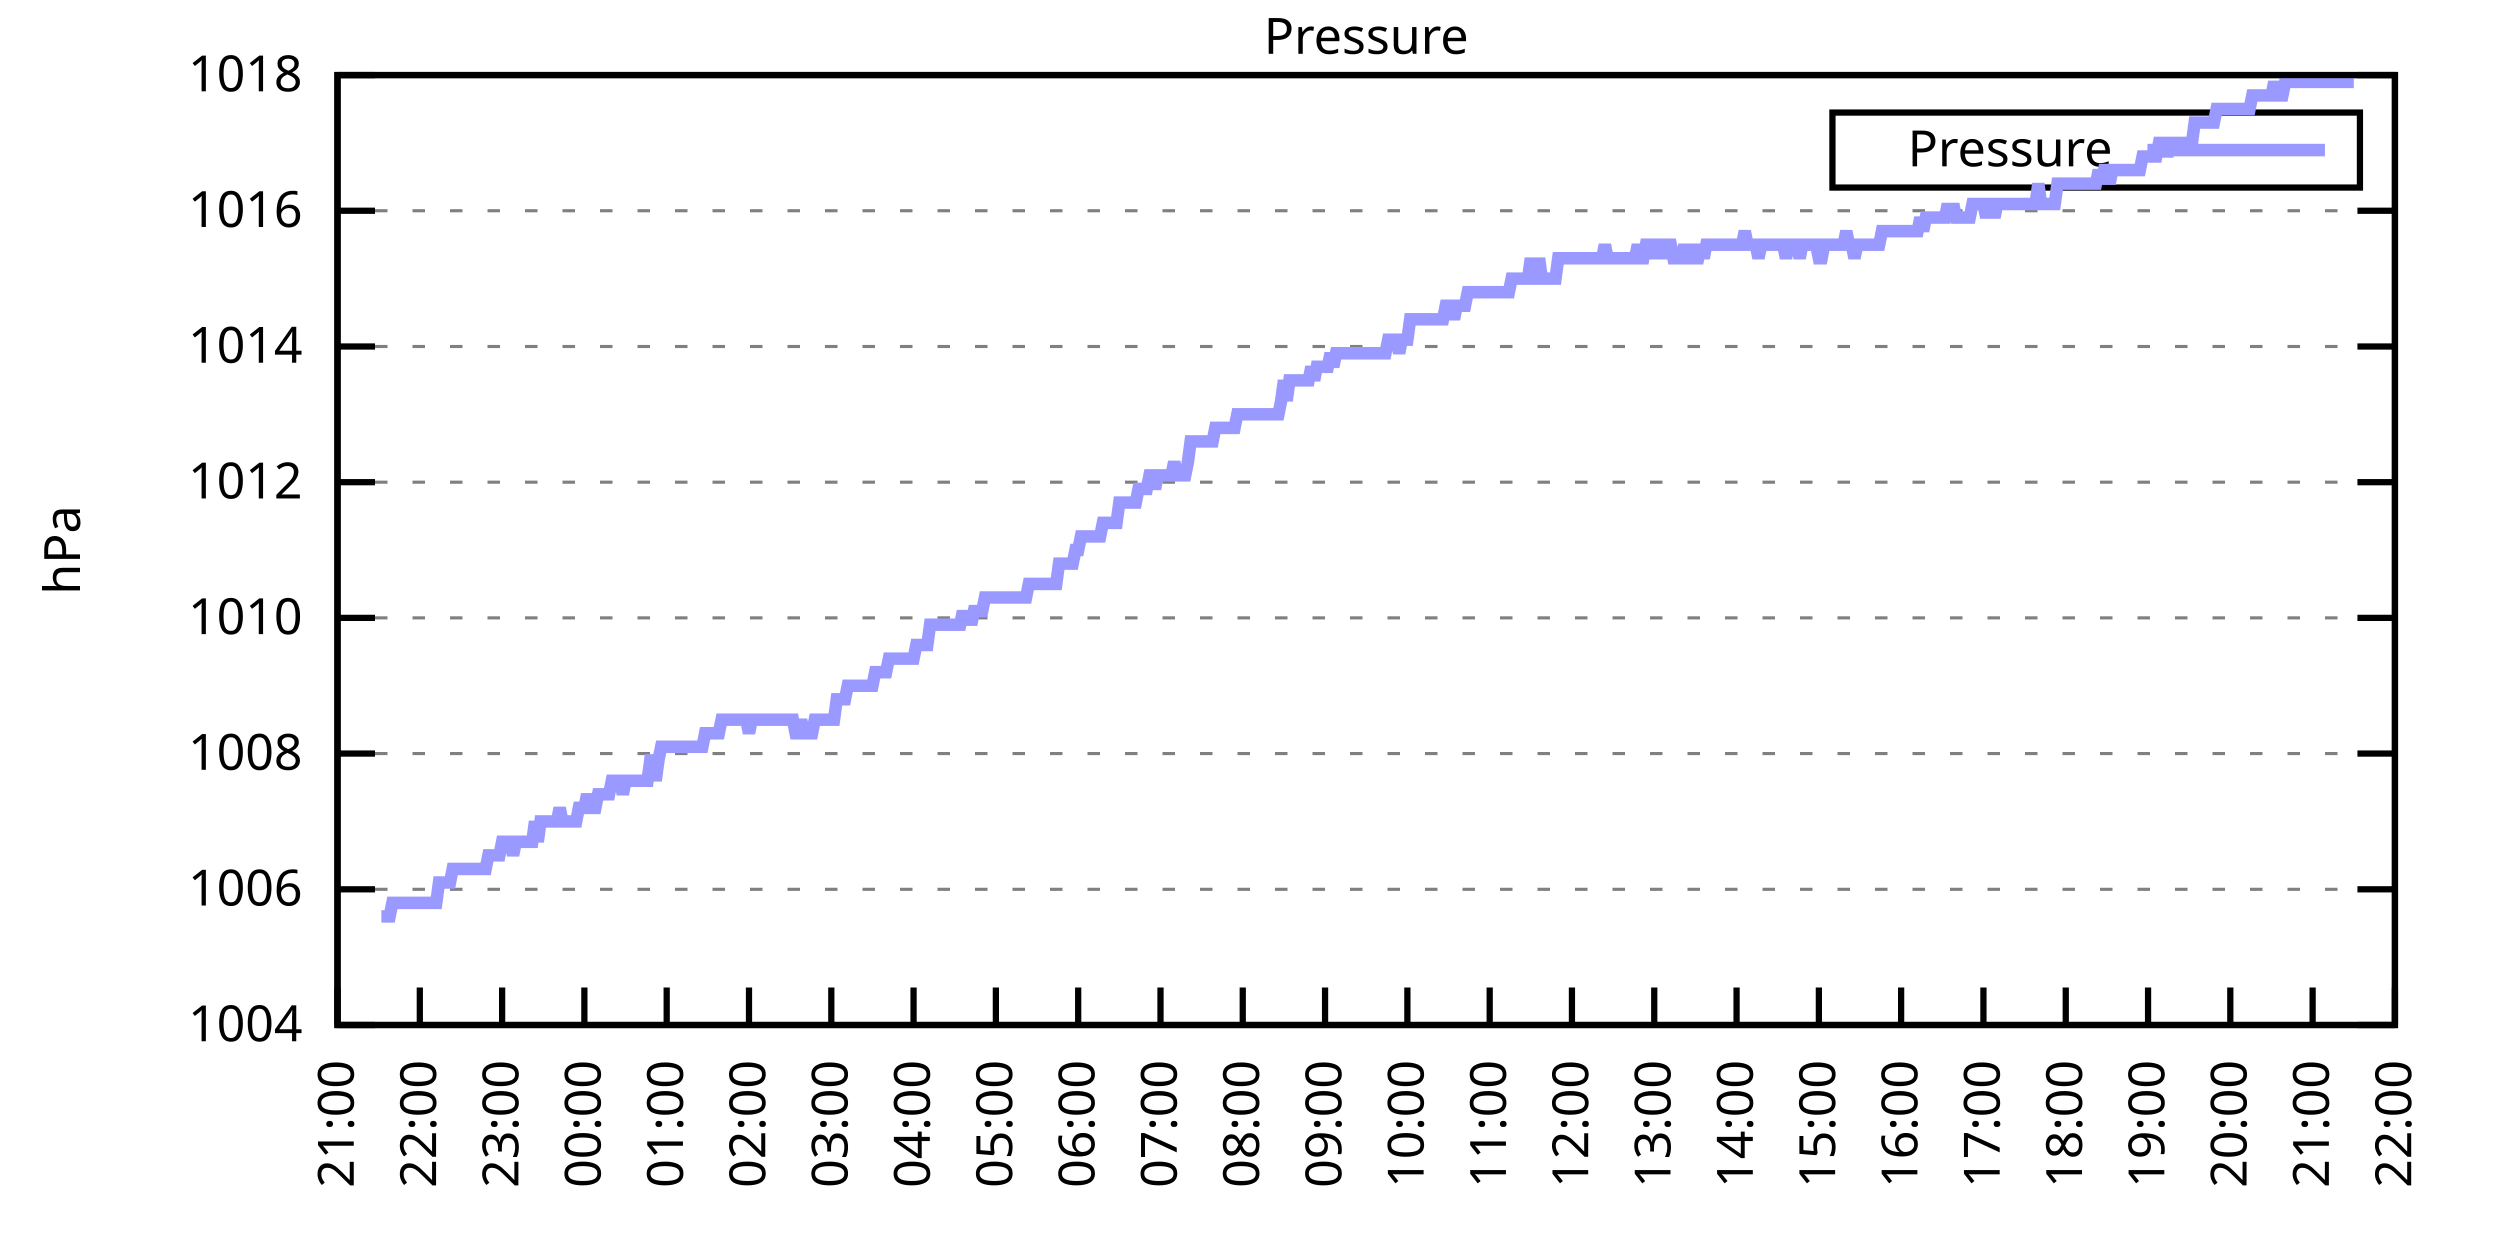
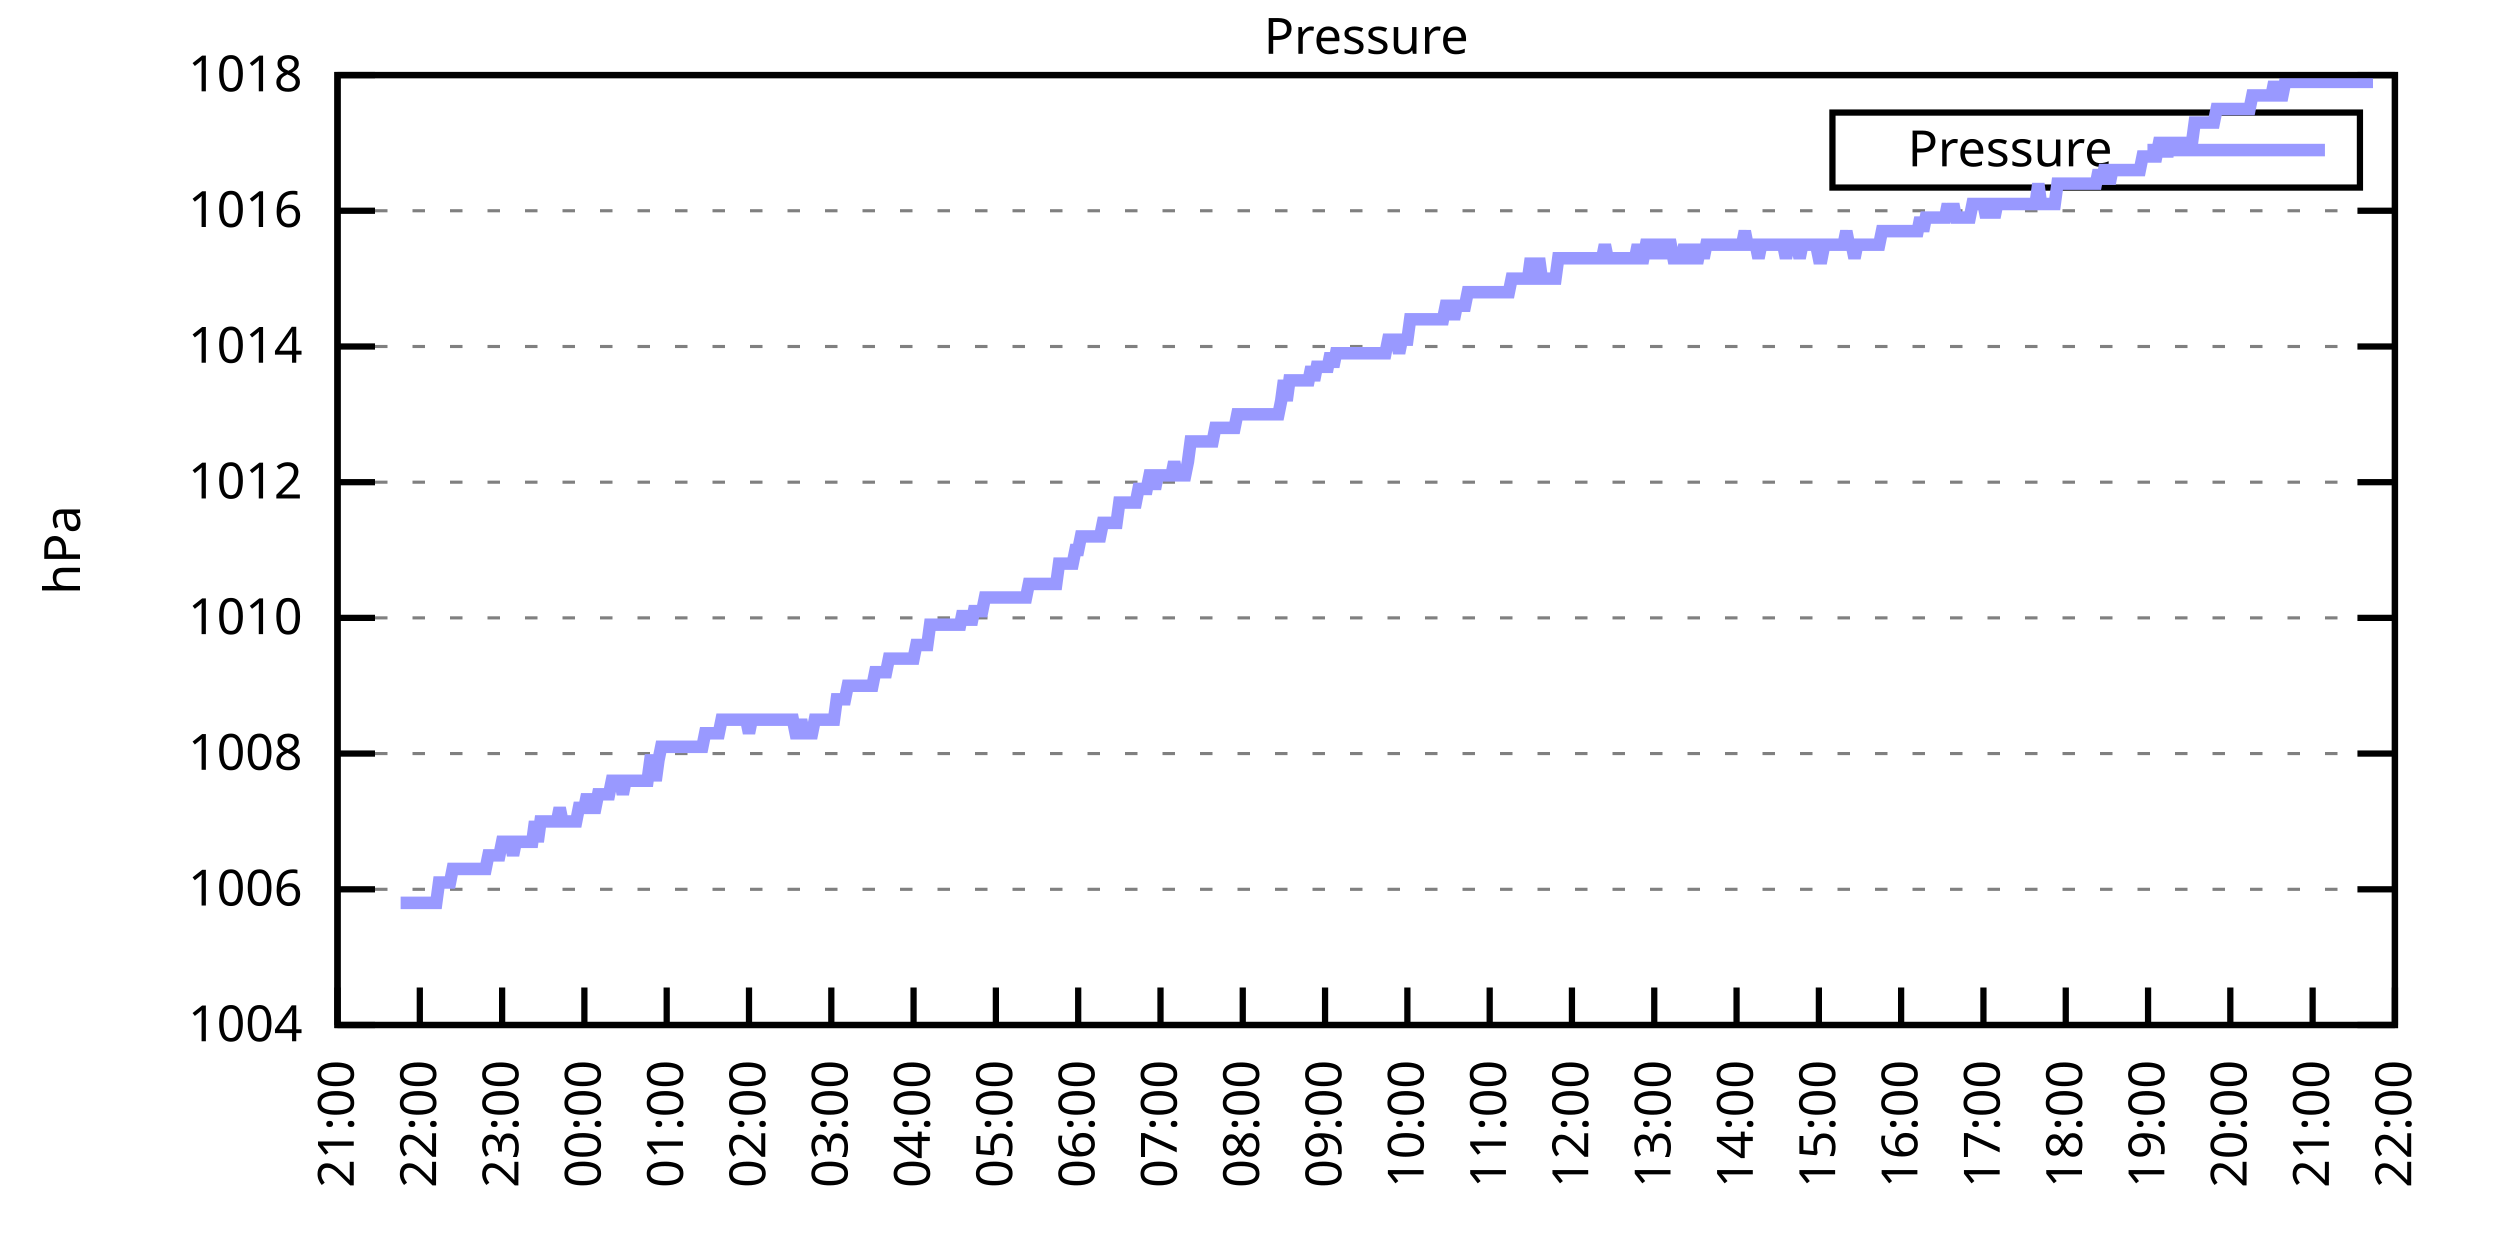
<svg xmlns="http://www.w3.org/2000/svg" xmlns:xlink="http://www.w3.org/1999/xlink" width="400" height="200" viewBox="0 0 400 200">
  <g id="gnuplot_canvas">
    <rect x="0" y="0" width="400" height="200" fill="none" />
    <defs>
      <circle id="gpDot" r="0.5" stroke-width="0.5" stroke="currentColor" />
      <path id="gpPt0" stroke-width="0.333" stroke="currentColor" d="M-1,0 h2 M0,-1 v2" />
      <path id="gpPt1" stroke-width="0.333" stroke="currentColor" d="M-1,-1 L1,1 M1,-1 L-1,1" />
      <path id="gpPt2" stroke-width="0.333" stroke="currentColor" d="M-1,0 L1,0 M0,-1 L0,1 M-1,-1 L1,1 M-1,1 L1,-1" />
      <rect id="gpPt3" stroke-width="0.333" stroke="currentColor" x="-1" y="-1" width="2" height="2" />
      <rect id="gpPt4" stroke-width="0.333" stroke="currentColor" fill="currentColor" x="-1" y="-1" width="2" height="2" />
      <circle id="gpPt5" stroke-width="0.333" stroke="currentColor" cx="0" cy="0" r="1" />
      <use xlink:href="#gpPt5" id="gpPt6" fill="currentColor" stroke="none" />
      <path id="gpPt7" stroke-width="0.333" stroke="currentColor" d="M0,-1.33 L-1.33,0.67 L1.33,0.67 z" />
      <use xlink:href="#gpPt7" id="gpPt8" fill="currentColor" stroke="none" />
      <use xlink:href="#gpPt7" id="gpPt9" stroke="currentColor" transform="rotate(180)" />
      <use xlink:href="#gpPt9" id="gpPt10" fill="currentColor" stroke="none" />
      <use xlink:href="#gpPt3" id="gpPt11" stroke="currentColor" transform="rotate(45)" />
      <use xlink:href="#gpPt11" id="gpPt12" fill="currentColor" stroke="none" />
      <path id="gpPt13" stroke-width="0.333" stroke="currentColor" d="M0,1.330 L1.265,0.411 L0.782,-1.067 L-0.782,-1.076 L-1.265,0.411 z" />
      <use xlink:href="#gpPt13" id="gpPt14" fill="currentColor" stroke="none" />
      <filter id="textbox" filterUnits="objectBoundingBox" x="0" y="0" height="1" width="1">
        <feFlood flood-color="white" flood-opacity="1" result="bgnd" />
        <feComposite in="SourceGraphic" in2="bgnd" operator="atop" />
      </filter>
      <filter id="greybox" filterUnits="objectBoundingBox" x="0" y="0" height="1" width="1">
        <feFlood flood-color="lightgrey" flood-opacity="1" result="grey" />
        <feComposite in="SourceGraphic" in2="grey" operator="atop" />
      </filter>
    </defs>
    <g fill="none" color="white" stroke="currentColor" stroke-width="1.00" stroke-linecap="butt" stroke-linejoin="miter">
</g>
    <g fill="none" color="black" stroke="currentColor" stroke-width="1.00" stroke-linecap="butt" stroke-linejoin="miter">
      <g stroke="none" shape-rendering="crispEdges">
        <polygon fill="rgb(255, 255, 255)" points="54.00,164.00 383.18,164.00 383.18,12.02 54.00,12.02 " />
      </g>
    </g>
    <g fill="none" color="black" stroke="currentColor" stroke-width="1.00" stroke-linecap="butt" stroke-linejoin="miter">
</g>
    <g fill="none" color="black" stroke="black" stroke-width="0.50" stroke-linecap="butt" stroke-linejoin="miter">
</g>
    <g fill="none" color="gray" stroke="currentColor" stroke-width="0.50" stroke-linecap="butt" stroke-linejoin="miter">
      <path stroke="gray" stroke-dasharray="2,4" class="gridline" d="M54.00,164.00 L383.19,164.00  " />
    </g>
    <g fill="none" color="gray" stroke="gray" stroke-width="1.00" stroke-linecap="butt" stroke-linejoin="miter">
</g>
    <g fill="none" color="black" stroke="currentColor" stroke-width="1.00" stroke-linecap="butt" stroke-linejoin="miter">
      <path stroke="black" d="M54.00,164.00 L60.00,164.00 M383.19,164.00 L377.19,164.00  " />
      <g transform="translate(48.40,166.60)" stroke="none" fill="black" font-family="Sans" font-size="8.00" text-anchor="end">
        <text>
          <tspan font-family="Sans"> 1004</tspan>
        </text>
      </g>
    </g>
    <g fill="none" color="black" stroke="currentColor" stroke-width="1.00" stroke-linecap="butt" stroke-linejoin="miter">
</g>
    <g fill="none" color="black" stroke="black" stroke-width="0.50" stroke-linecap="butt" stroke-linejoin="miter">
</g>
    <g fill="none" color="gray" stroke="currentColor" stroke-width="0.50" stroke-linecap="butt" stroke-linejoin="miter">
      <path stroke="gray" stroke-dasharray="2,4" class="gridline" d="M54.00,142.29 L383.19,142.29  " />
    </g>
    <g fill="none" color="gray" stroke="gray" stroke-width="1.00" stroke-linecap="butt" stroke-linejoin="miter">
</g>
    <g fill="none" color="black" stroke="currentColor" stroke-width="1.00" stroke-linecap="butt" stroke-linejoin="miter">
      <path stroke="black" d="M54.00,142.29 L60.00,142.29 M383.19,142.29 L377.19,142.29  " />
      <g transform="translate(48.40,144.89)" stroke="none" fill="black" font-family="Sans" font-size="8.00" text-anchor="end">
        <text>
          <tspan font-family="Sans"> 1006</tspan>
        </text>
      </g>
    </g>
    <g fill="none" color="black" stroke="currentColor" stroke-width="1.00" stroke-linecap="butt" stroke-linejoin="miter">
</g>
    <g fill="none" color="black" stroke="black" stroke-width="0.50" stroke-linecap="butt" stroke-linejoin="miter">
</g>
    <g fill="none" color="gray" stroke="currentColor" stroke-width="0.50" stroke-linecap="butt" stroke-linejoin="miter">
      <path stroke="gray" stroke-dasharray="2,4" class="gridline" d="M54.00,120.57 L383.19,120.57  " />
    </g>
    <g fill="none" color="gray" stroke="gray" stroke-width="1.00" stroke-linecap="butt" stroke-linejoin="miter">
</g>
    <g fill="none" color="black" stroke="currentColor" stroke-width="1.00" stroke-linecap="butt" stroke-linejoin="miter">
      <path stroke="black" d="M54.00,120.57 L60.00,120.57 M383.19,120.57 L377.19,120.57  " />
      <g transform="translate(48.40,123.17)" stroke="none" fill="black" font-family="Sans" font-size="8.00" text-anchor="end">
        <text>
          <tspan font-family="Sans"> 1008</tspan>
        </text>
      </g>
    </g>
    <g fill="none" color="black" stroke="currentColor" stroke-width="1.00" stroke-linecap="butt" stroke-linejoin="miter">
</g>
    <g fill="none" color="black" stroke="black" stroke-width="0.50" stroke-linecap="butt" stroke-linejoin="miter">
</g>
    <g fill="none" color="gray" stroke="currentColor" stroke-width="0.50" stroke-linecap="butt" stroke-linejoin="miter">
      <path stroke="gray" stroke-dasharray="2,4" class="gridline" d="M54.00,98.86 L383.19,98.86  " />
    </g>
    <g fill="none" color="gray" stroke="gray" stroke-width="1.00" stroke-linecap="butt" stroke-linejoin="miter">
</g>
    <g fill="none" color="black" stroke="currentColor" stroke-width="1.00" stroke-linecap="butt" stroke-linejoin="miter">
      <path stroke="black" d="M54.00,98.86 L60.00,98.86 M383.19,98.86 L377.19,98.86  " />
      <g transform="translate(48.40,101.46)" stroke="none" fill="black" font-family="Sans" font-size="8.00" text-anchor="end">
        <text>
          <tspan font-family="Sans"> 1010</tspan>
        </text>
      </g>
    </g>
    <g fill="none" color="black" stroke="currentColor" stroke-width="1.00" stroke-linecap="butt" stroke-linejoin="miter">
</g>
    <g fill="none" color="black" stroke="black" stroke-width="0.50" stroke-linecap="butt" stroke-linejoin="miter">
</g>
    <g fill="none" color="gray" stroke="currentColor" stroke-width="0.50" stroke-linecap="butt" stroke-linejoin="miter">
      <path stroke="gray" stroke-dasharray="2,4" class="gridline" d="M54.00,77.15 L383.19,77.15  " />
    </g>
    <g fill="none" color="gray" stroke="gray" stroke-width="1.00" stroke-linecap="butt" stroke-linejoin="miter">
</g>
    <g fill="none" color="black" stroke="currentColor" stroke-width="1.00" stroke-linecap="butt" stroke-linejoin="miter">
      <path stroke="black" d="M54.00,77.15 L60.00,77.15 M383.19,77.15 L377.19,77.15  " />
      <g transform="translate(48.40,79.75)" stroke="none" fill="black" font-family="Sans" font-size="8.00" text-anchor="end">
        <text>
          <tspan font-family="Sans"> 1012</tspan>
        </text>
      </g>
    </g>
    <g fill="none" color="black" stroke="currentColor" stroke-width="1.00" stroke-linecap="butt" stroke-linejoin="miter">
</g>
    <g fill="none" color="black" stroke="black" stroke-width="0.50" stroke-linecap="butt" stroke-linejoin="miter">
</g>
    <g fill="none" color="gray" stroke="currentColor" stroke-width="0.50" stroke-linecap="butt" stroke-linejoin="miter">
      <path stroke="gray" stroke-dasharray="2,4" class="gridline" d="M54.00,55.44 L383.19,55.44  " />
    </g>
    <g fill="none" color="gray" stroke="gray" stroke-width="1.00" stroke-linecap="butt" stroke-linejoin="miter">
</g>
    <g fill="none" color="black" stroke="currentColor" stroke-width="1.00" stroke-linecap="butt" stroke-linejoin="miter">
      <path stroke="black" d="M54.00,55.44 L60.00,55.44 M383.19,55.44 L377.19,55.44  " />
      <g transform="translate(48.40,58.04)" stroke="none" fill="black" font-family="Sans" font-size="8.00" text-anchor="end">
        <text>
          <tspan font-family="Sans"> 1014</tspan>
        </text>
      </g>
    </g>
    <g fill="none" color="black" stroke="currentColor" stroke-width="1.00" stroke-linecap="butt" stroke-linejoin="miter">
</g>
    <g fill="none" color="black" stroke="black" stroke-width="0.50" stroke-linecap="butt" stroke-linejoin="miter">
</g>
    <g fill="none" color="gray" stroke="currentColor" stroke-width="0.50" stroke-linecap="butt" stroke-linejoin="miter">
      <path stroke="gray" stroke-dasharray="2,4" class="gridline" d="M54.00,33.72 L383.19,33.72  " />
    </g>
    <g fill="none" color="gray" stroke="gray" stroke-width="1.00" stroke-linecap="butt" stroke-linejoin="miter">
</g>
    <g fill="none" color="black" stroke="currentColor" stroke-width="1.00" stroke-linecap="butt" stroke-linejoin="miter">
      <path stroke="black" d="M54.00,33.72 L60.00,33.72 M383.19,33.72 L377.19,33.72  " />
      <g transform="translate(48.40,36.32)" stroke="none" fill="black" font-family="Sans" font-size="8.00" text-anchor="end">
        <text>
          <tspan font-family="Sans"> 1016</tspan>
        </text>
      </g>
    </g>
    <g fill="none" color="black" stroke="currentColor" stroke-width="1.00" stroke-linecap="butt" stroke-linejoin="miter">
</g>
    <g fill="none" color="black" stroke="black" stroke-width="0.50" stroke-linecap="butt" stroke-linejoin="miter">
</g>
    <g fill="none" color="gray" stroke="currentColor" stroke-width="0.50" stroke-linecap="butt" stroke-linejoin="miter">
      <path stroke="gray" stroke-dasharray="2,4" class="gridline" d="M54.00,12.01 L383.19,12.01  " />
    </g>
    <g fill="none" color="gray" stroke="gray" stroke-width="1.00" stroke-linecap="butt" stroke-linejoin="miter">
</g>
    <g fill="none" color="black" stroke="currentColor" stroke-width="1.00" stroke-linecap="butt" stroke-linejoin="miter">
      <path stroke="black" d="M54.00,12.01 L60.00,12.01 M383.19,12.01 L377.19,12.01  " />
      <g transform="translate(48.40,14.61)" stroke="none" fill="black" font-family="Sans" font-size="8.00" text-anchor="end">
        <text>
          <tspan font-family="Sans"> 1018</tspan>
        </text>
      </g>
    </g>
    <g fill="none" color="black" stroke="currentColor" stroke-width="1.00" stroke-linecap="butt" stroke-linejoin="miter">
      <path stroke="black" d="M54.00,164.00 L54.00,158.00  " />
      <g transform="translate(56.60,169.60) rotate(270.00)" stroke="none" fill="black" font-family="Sans" font-size="8.00" text-anchor="end">
        <text>
          <tspan font-family="Sans">21:00</tspan>
        </text>
      </g>
    </g>
    <g fill="none" color="black" stroke="currentColor" stroke-width="1.00" stroke-linecap="butt" stroke-linejoin="miter">
      <path stroke="black" d="M67.17,164.00 L67.17,158.00  " />
      <g transform="translate(69.77,169.60) rotate(270.00)" stroke="none" fill="black" font-family="Sans" font-size="8.00" text-anchor="end">
        <text>
          <tspan font-family="Sans">22:00</tspan>
        </text>
      </g>
    </g>
    <g fill="none" color="black" stroke="currentColor" stroke-width="1.00" stroke-linecap="butt" stroke-linejoin="miter">
      <path stroke="black" d="M80.34,164.00 L80.34,158.00  " />
      <g transform="translate(82.94,169.60) rotate(270.00)" stroke="none" fill="black" font-family="Sans" font-size="8.00" text-anchor="end">
        <text>
          <tspan font-family="Sans">23:00</tspan>
        </text>
      </g>
    </g>
    <g fill="none" color="black" stroke="currentColor" stroke-width="1.00" stroke-linecap="butt" stroke-linejoin="miter">
      <path stroke="black" d="M93.50,164.00 L93.50,158.00  " />
      <g transform="translate(96.10,169.60) rotate(270.00)" stroke="none" fill="black" font-family="Sans" font-size="8.00" text-anchor="end">
        <text>
          <tspan font-family="Sans">00:00</tspan>
        </text>
      </g>
    </g>
    <g fill="none" color="black" stroke="currentColor" stroke-width="1.00" stroke-linecap="butt" stroke-linejoin="miter">
      <path stroke="black" d="M106.67,164.00 L106.67,158.00  " />
      <g transform="translate(109.27,169.60) rotate(270.00)" stroke="none" fill="black" font-family="Sans" font-size="8.00" text-anchor="end">
        <text>
          <tspan font-family="Sans">01:00</tspan>
        </text>
      </g>
    </g>
    <g fill="none" color="black" stroke="currentColor" stroke-width="1.00" stroke-linecap="butt" stroke-linejoin="miter">
      <path stroke="black" d="M119.84,164.00 L119.84,158.00  " />
      <g transform="translate(122.44,169.60) rotate(270.00)" stroke="none" fill="black" font-family="Sans" font-size="8.00" text-anchor="end">
        <text>
          <tspan font-family="Sans">02:00</tspan>
        </text>
      </g>
    </g>
    <g fill="none" color="black" stroke="currentColor" stroke-width="1.00" stroke-linecap="butt" stroke-linejoin="miter">
      <path stroke="black" d="M133.01,164.00 L133.01,158.00  " />
      <g transform="translate(135.61,169.60) rotate(270.00)" stroke="none" fill="black" font-family="Sans" font-size="8.00" text-anchor="end">
        <text>
          <tspan font-family="Sans">03:00</tspan>
        </text>
      </g>
    </g>
    <g fill="none" color="black" stroke="currentColor" stroke-width="1.00" stroke-linecap="butt" stroke-linejoin="miter">
      <path stroke="black" d="M146.17,164.00 L146.17,158.00  " />
      <g transform="translate(148.77,169.60) rotate(270.00)" stroke="none" fill="black" font-family="Sans" font-size="8.00" text-anchor="end">
        <text>
          <tspan font-family="Sans">04:00</tspan>
        </text>
      </g>
    </g>
    <g fill="none" color="black" stroke="currentColor" stroke-width="1.00" stroke-linecap="butt" stroke-linejoin="miter">
      <path stroke="black" d="M159.34,164.00 L159.34,158.00  " />
      <g transform="translate(161.94,169.60) rotate(270.00)" stroke="none" fill="black" font-family="Sans" font-size="8.00" text-anchor="end">
        <text>
          <tspan font-family="Sans">05:00</tspan>
        </text>
      </g>
    </g>
    <g fill="none" color="black" stroke="currentColor" stroke-width="1.00" stroke-linecap="butt" stroke-linejoin="miter">
      <path stroke="black" d="M172.51,164.00 L172.51,158.00  " />
      <g transform="translate(175.11,169.60) rotate(270.00)" stroke="none" fill="black" font-family="Sans" font-size="8.00" text-anchor="end">
        <text>
          <tspan font-family="Sans">06:00</tspan>
        </text>
      </g>
    </g>
    <g fill="none" color="black" stroke="currentColor" stroke-width="1.00" stroke-linecap="butt" stroke-linejoin="miter">
      <path stroke="black" d="M185.68,164.00 L185.68,158.00  " />
      <g transform="translate(188.28,169.60) rotate(270.00)" stroke="none" fill="black" font-family="Sans" font-size="8.00" text-anchor="end">
        <text>
          <tspan font-family="Sans">07:00</tspan>
        </text>
      </g>
    </g>
    <g fill="none" color="black" stroke="currentColor" stroke-width="1.00" stroke-linecap="butt" stroke-linejoin="miter">
      <path stroke="black" d="M198.84,164.00 L198.84,158.00  " />
      <g transform="translate(201.44,169.60) rotate(270.00)" stroke="none" fill="black" font-family="Sans" font-size="8.00" text-anchor="end">
        <text>
          <tspan font-family="Sans">08:00</tspan>
        </text>
      </g>
    </g>
    <g fill="none" color="black" stroke="currentColor" stroke-width="1.00" stroke-linecap="butt" stroke-linejoin="miter">
      <path stroke="black" d="M212.01,164.00 L212.01,158.00  " />
      <g transform="translate(214.61,169.60) rotate(270.00)" stroke="none" fill="black" font-family="Sans" font-size="8.00" text-anchor="end">
        <text>
          <tspan font-family="Sans">09:00</tspan>
        </text>
      </g>
    </g>
    <g fill="none" color="black" stroke="currentColor" stroke-width="1.00" stroke-linecap="butt" stroke-linejoin="miter">
      <path stroke="black" d="M225.18,164.00 L225.18,158.00  " />
      <g transform="translate(227.78,169.60) rotate(270.00)" stroke="none" fill="black" font-family="Sans" font-size="8.00" text-anchor="end">
        <text>
          <tspan font-family="Sans">10:00</tspan>
        </text>
      </g>
    </g>
    <g fill="none" color="black" stroke="currentColor" stroke-width="1.00" stroke-linecap="butt" stroke-linejoin="miter">
      <path stroke="black" d="M238.35,164.00 L238.35,158.00  " />
      <g transform="translate(240.95,169.60) rotate(270.00)" stroke="none" fill="black" font-family="Sans" font-size="8.00" text-anchor="end">
        <text>
          <tspan font-family="Sans">11:00</tspan>
        </text>
      </g>
    </g>
    <g fill="none" color="black" stroke="currentColor" stroke-width="1.00" stroke-linecap="butt" stroke-linejoin="miter">
      <path stroke="black" d="M251.51,164.00 L251.51,158.00  " />
      <g transform="translate(254.11,169.60) rotate(270.00)" stroke="none" fill="black" font-family="Sans" font-size="8.00" text-anchor="end">
        <text>
          <tspan font-family="Sans">12:00</tspan>
        </text>
      </g>
    </g>
    <g fill="none" color="black" stroke="currentColor" stroke-width="1.00" stroke-linecap="butt" stroke-linejoin="miter">
      <path stroke="black" d="M264.68,164.00 L264.68,158.00  " />
      <g transform="translate(267.28,169.60) rotate(270.00)" stroke="none" fill="black" font-family="Sans" font-size="8.00" text-anchor="end">
        <text>
          <tspan font-family="Sans">13:00</tspan>
        </text>
      </g>
    </g>
    <g fill="none" color="black" stroke="currentColor" stroke-width="1.00" stroke-linecap="butt" stroke-linejoin="miter">
      <path stroke="black" d="M277.85,164.00 L277.85,158.00  " />
      <g transform="translate(280.45,169.60) rotate(270.00)" stroke="none" fill="black" font-family="Sans" font-size="8.00" text-anchor="end">
        <text>
          <tspan font-family="Sans">14:00</tspan>
        </text>
      </g>
    </g>
    <g fill="none" color="black" stroke="currentColor" stroke-width="1.00" stroke-linecap="butt" stroke-linejoin="miter">
      <path stroke="black" d="M291.02,164.00 L291.02,158.00  " />
      <g transform="translate(293.62,169.60) rotate(270.00)" stroke="none" fill="black" font-family="Sans" font-size="8.00" text-anchor="end">
        <text>
          <tspan font-family="Sans">15:00</tspan>
        </text>
      </g>
    </g>
    <g fill="none" color="black" stroke="currentColor" stroke-width="1.00" stroke-linecap="butt" stroke-linejoin="miter">
      <path stroke="black" d="M304.18,164.00 L304.18,158.00  " />
      <g transform="translate(306.78,169.60) rotate(270.00)" stroke="none" fill="black" font-family="Sans" font-size="8.00" text-anchor="end">
        <text>
          <tspan font-family="Sans">16:00</tspan>
        </text>
      </g>
    </g>
    <g fill="none" color="black" stroke="currentColor" stroke-width="1.00" stroke-linecap="butt" stroke-linejoin="miter">
      <path stroke="black" d="M317.35,164.00 L317.35,158.00  " />
      <g transform="translate(319.95,169.60) rotate(270.00)" stroke="none" fill="black" font-family="Sans" font-size="8.00" text-anchor="end">
        <text>
          <tspan font-family="Sans">17:00</tspan>
        </text>
      </g>
    </g>
    <g fill="none" color="black" stroke="currentColor" stroke-width="1.00" stroke-linecap="butt" stroke-linejoin="miter">
      <path stroke="black" d="M330.52,164.00 L330.52,158.00  " />
      <g transform="translate(333.12,169.60) rotate(270.00)" stroke="none" fill="black" font-family="Sans" font-size="8.00" text-anchor="end">
        <text>
          <tspan font-family="Sans">18:00</tspan>
        </text>
      </g>
    </g>
    <g fill="none" color="black" stroke="currentColor" stroke-width="1.00" stroke-linecap="butt" stroke-linejoin="miter">
      <path stroke="black" d="M343.69,164.00 L343.69,158.00  " />
      <g transform="translate(346.29,169.60) rotate(270.00)" stroke="none" fill="black" font-family="Sans" font-size="8.00" text-anchor="end">
        <text>
          <tspan font-family="Sans">19:00</tspan>
        </text>
      </g>
    </g>
    <g fill="none" color="black" stroke="currentColor" stroke-width="1.00" stroke-linecap="butt" stroke-linejoin="miter">
      <path stroke="black" d="M356.85,164.00 L356.85,158.00  " />
      <g transform="translate(359.45,169.60) rotate(270.00)" stroke="none" fill="black" font-family="Sans" font-size="8.00" text-anchor="end">
        <text>
          <tspan font-family="Sans">20:00</tspan>
        </text>
      </g>
    </g>
    <g fill="none" color="black" stroke="currentColor" stroke-width="1.00" stroke-linecap="butt" stroke-linejoin="miter">
      <path stroke="black" d="M370.02,164.00 L370.02,158.00  " />
      <g transform="translate(372.62,169.60) rotate(270.00)" stroke="none" fill="black" font-family="Sans" font-size="8.00" text-anchor="end">
        <text>
          <tspan font-family="Sans">21:00</tspan>
        </text>
      </g>
    </g>
    <g fill="none" color="black" stroke="currentColor" stroke-width="1.00" stroke-linecap="butt" stroke-linejoin="miter">
      <path stroke="black" d="M383.19,164.00 L383.19,158.00  " />
      <g transform="translate(385.79,169.60) rotate(270.00)" stroke="none" fill="black" font-family="Sans" font-size="8.00" text-anchor="end">
        <text>
          <tspan font-family="Sans">22:00</tspan>
        </text>
      </g>
    </g>
    <g fill="none" color="black" stroke="currentColor" stroke-width="1.00" stroke-linecap="butt" stroke-linejoin="miter">
</g>
    <g fill="none" color="black" stroke="currentColor" stroke-width="1.00" stroke-linecap="butt" stroke-linejoin="miter">
      <path stroke="black" d="M54.00,12.01 L54.00,164.00 L383.19,164.00 L383.19,12.01 L54.00,12.01 Z  " />
    </g>
    <g fill="none" color="black" stroke="currentColor" stroke-width="1.00" stroke-linecap="butt" stroke-linejoin="miter">
</g>
    <g fill="none" color="black" stroke="currentColor" stroke-width="1.00" stroke-linecap="butt" stroke-linejoin="miter">
      <path stroke="black" d="M293.19,30.01 L293.19,18.01 L377.59,18.01 L377.59,30.01 L293.19,30.01 Z  " />
    </g>
    <g id="Pressure_plot_1">
      <g fill="none" color="white" stroke="black" stroke-width="2.00" stroke-linecap="butt" stroke-linejoin="miter">
</g>
      <g fill="none" color="black" stroke="currentColor" stroke-width="2.00" stroke-linecap="butt" stroke-linejoin="miter">
        <g transform="translate(337.99,26.61)" stroke="none" fill="black" font-family="Sans" font-size="8.00" text-anchor="end">
          <text>
            <tspan font-family="Sans">Pressure</tspan>
          </text>
        </g>
      </g>
      <g fill="none" color="black" stroke="currentColor" stroke-width="2.00" stroke-linecap="butt" stroke-linejoin="miter">
-         <path stroke="rgb(153, 153, 255)" d="M343.59,24.01 L371.99,24.01 M61.02,146.63 L61.46,146.63 L61.90,146.63 L62.34,146.63 L62.78,144.46 L63.22,144.46   L63.66,144.46 L64.10,144.46 L64.53,144.46 L64.97,144.46 L65.41,144.46 L65.85,144.46 L66.29,144.46 L66.73,144.46   L67.17,144.46 L67.61,144.46 L68.05,144.46 L68.48,144.46 L68.92,144.46 L69.36,144.46 L69.80,144.46 L70.24,141.20   L70.68,141.20 L71.12,141.20 L71.56,141.20 L72.00,141.20 L72.43,139.03 L72.87,139.03 L73.31,139.03 L73.75,139.03   L74.19,139.03 L74.63,139.03 L75.07,139.03 L75.51,139.03 L75.95,139.03 L76.38,139.03 L76.82,139.03 L77.26,139.03   L77.70,139.03 L78.14,136.86 L78.58,136.86 L79.02,136.86 L79.46,136.86 L79.90,136.86 L80.34,134.69 L80.77,134.69   L81.21,134.69 L81.65,134.69 L82.09,136.86 L82.53,134.69 L82.97,134.69 L83.41,134.69 L83.85,134.69 L84.29,134.69   L84.72,134.69 L85.16,134.69 L85.60,131.43 L86.04,134.69 L86.48,131.43 L86.92,131.43 L87.36,131.43 L87.80,131.43   L88.24,131.43 L88.67,131.43 L89.11,131.43 L89.55,129.26 L89.99,131.43 L90.43,131.43 L90.87,131.43 L91.31,131.43   L91.75,131.43 L92.19,131.43 L92.62,129.26 L93.06,129.26 L93.50,129.26 L93.94,127.09 L94.38,129.26 L94.82,129.26   L95.26,129.26 L95.70,127.09 L96.14,127.09 L96.58,127.09 L97.01,127.09 L97.45,127.09 L97.89,124.92 L98.33,124.92   L98.77,124.92 L99.21,124.92 L99.65,127.09 L100.09,124.92 L100.53,124.92 L100.96,124.92 L101.40,124.92 L101.84,124.92   L102.28,124.92 L102.72,124.92 L103.16,124.92 L103.60,124.92 L104.04,121.66 L104.48,121.66 L104.91,124.92 L105.35,121.66   L105.79,119.49 L106.23,119.49 L106.67,119.49 L107.11,119.49 L107.55,119.49 L107.99,119.49 L108.43,119.49 L108.87,119.49   L109.30,119.49 L109.74,119.49 L110.18,119.49 L110.62,119.49 L111.06,119.49 L111.50,119.49 L111.94,119.49 L112.38,119.49   L112.82,117.32 L113.25,117.32 L113.69,117.32 L114.13,117.32 L114.57,117.32 L115.01,117.32 L115.45,115.15 L115.89,115.15   L116.33,115.15 L116.77,115.15 L117.20,115.15 L117.64,115.15 L118.08,115.15 L118.52,115.15 L118.96,115.15 L119.40,115.15   L119.84,117.32 L120.28,115.15 L120.72,115.15 L121.15,115.15 L121.59,115.15 L122.03,115.15 L122.47,115.15 L122.91,115.15   L123.35,115.15 L123.79,115.15 L124.23,115.15 L124.67,115.15 L125.11,115.15 L125.54,115.15 L125.98,115.15 L126.42,115.15   L126.86,115.15 L127.30,117.32 L127.74,117.32 L128.18,115.15 L128.62,117.32 L129.06,117.32 L129.49,117.32 L129.93,117.32   L130.37,115.15 L130.81,115.15 L131.25,115.15 L131.69,115.15 L132.13,115.15 L132.57,115.15 L133.01,115.15 L133.44,115.15   L133.88,111.89 L134.32,111.89 L134.76,111.89 L135.20,111.89 L135.64,109.72 L136.08,109.72 L136.52,109.72 L136.96,109.72   L137.39,109.72 L137.83,109.72 L138.27,109.72 L138.71,109.72 L139.15,109.72 L139.59,109.72 L140.03,107.55 L140.47,107.55   L140.91,107.55 L141.35,107.55 L141.78,107.55 L142.22,105.38 L142.66,105.38 L143.10,105.38 L143.54,105.38 L143.98,105.38   L144.42,105.38 L144.86,105.38 L145.30,105.38 L145.73,105.38 L146.17,105.38 L146.61,103.20 L147.05,103.20 L147.49,103.20   L147.93,103.20 L148.37,103.20 L148.81,99.95 L149.25,99.95 L149.68,99.95 L150.12,99.95 L150.56,99.95 L151.00,99.95   L151.44,99.95 L151.88,99.95 L152.32,99.95 L152.76,99.95 L153.20,99.95 L153.63,99.95 L154.07,97.78 L154.51,99.95   L154.95,97.78 L155.39,99.95 L155.83,97.78 L156.27,97.78 L156.71,97.78 L157.15,97.78 L157.59,95.60 L158.02,95.60   L158.46,95.60 L158.90,95.60 L159.34,95.60 L159.78,95.60 L160.22,95.60 L160.66,95.60 L161.10,95.60 L161.54,95.60   L161.97,95.60 L162.41,95.60 L162.85,95.60 L163.29,95.60 L163.73,95.60 L164.17,95.60 L164.61,93.43 L165.05,93.43   L165.49,93.43 L165.92,93.43 L166.36,93.43 L166.80,93.43 L167.24,93.43 L167.68,93.43 L168.12,93.43 L168.56,93.43   L169.00,93.43 L169.44,90.18 L169.87,90.18 L170.31,90.18 L170.75,90.18 L171.19,90.18 L171.63,90.18 L172.07,88.00   L172.51,88.00 L172.95,85.83 L173.39,85.83 L173.83,85.83 L174.26,85.83 L174.70,85.83 L175.14,85.83 L175.58,85.83   L176.02,85.83 L176.46,83.66 L176.90,83.66 L177.34,83.66 L177.78,83.66 L178.21,83.66 L178.65,83.66 L179.09,80.41   L179.53,80.41 L179.97,80.41 L180.41,80.41 L180.85,80.41 L181.29,80.41 L181.73,80.41 L182.16,78.23 L182.60,78.23   L183.04,78.23 L183.48,78.23 L183.92,76.06 L184.36,76.06 L184.80,78.23 L185.24,76.06 L185.68,76.06 L186.11,76.06   L186.55,76.06 L186.99,76.06 L187.43,76.06 L187.87,73.89 L188.31,76.06 L188.75,76.06 L189.19,76.06 L189.63,76.06   L190.07,73.89 L190.50,70.63 L190.94,70.63 L191.38,70.63 L191.82,70.63 L192.26,70.63 L192.70,70.63 L193.14,70.63   L193.58,70.63 L194.02,70.63 L194.45,68.46 L194.89,68.46 L195.33,68.46 L195.77,68.46 L196.21,68.46 L196.65,68.46   L197.09,68.46 L197.53,68.46 L197.97,66.29 L198.40,66.29 L198.84,66.29 L199.28,66.29 L199.72,66.29 L200.16,66.29   L200.60,66.29 L201.04,66.29 L201.48,66.29 L201.92,66.29 L202.35,66.29 L202.79,66.29 L203.23,66.29 L203.67,66.29   L204.11,66.29 L204.55,66.29 L204.99,64.12 L205.43,60.86 L205.87,64.12 L206.31,60.86 L206.74,60.86 L207.18,60.86   L207.62,60.86 L208.06,60.86 L208.50,60.86 L208.94,60.86 L209.38,60.86 L209.82,58.69 L210.26,60.86 L210.69,58.69   L211.13,58.69 L211.57,58.69 L212.01,58.69 L212.45,58.69 L212.89,56.52 L213.33,58.69 L213.77,56.52 L214.21,56.52   L214.64,56.52 L215.08,56.52 L215.52,56.52 L215.96,56.52 L216.40,56.52 L216.84,56.52 L217.28,56.52 L217.72,56.52   L218.16,56.52 L218.60,56.52 L219.03,56.52 L219.47,56.52 L219.91,56.52 L220.35,56.52 L220.79,56.52 L221.23,56.52   L221.67,56.52 L222.11,54.35 L222.55,54.35 L222.98,54.35 L223.42,54.35 L223.86,56.52 L224.30,54.35 L224.74,54.35   L225.18,54.35 L225.62,51.09 L226.06,51.09 L226.50,51.09 L226.93,51.09 L227.37,51.09 L227.81,51.09 L228.25,51.09   L228.69,51.09 L229.13,51.09 L229.57,51.09 L230.01,51.09 L230.45,51.09 L230.88,51.09 L231.32,48.92 L231.76,48.92   L232.20,48.92 L232.64,51.09 L233.08,48.92 L233.52,48.92 L233.96,48.92 L234.40,48.92 L234.84,46.75 L235.27,46.75   L235.71,46.75 L236.15,46.75 L236.59,46.75 L237.03,46.75 L237.47,46.75 L237.91,46.75 L238.35,46.75 L238.79,46.75   L239.22,46.75 L239.66,46.75 L240.10,46.75 L240.54,46.75 L240.98,46.75 L241.42,46.75 L241.86,44.58 L242.30,44.58   L242.74,44.58 L243.17,44.58 L243.61,44.58 L244.05,44.58 L244.49,44.58 L244.93,41.32 L245.37,44.58 L245.81,44.58   L246.25,41.32 L246.69,44.58 L247.12,44.58 L247.56,44.58 L248.00,44.58 L248.44,44.58 L248.88,44.58 L249.32,41.32   L249.76,41.32 L250.20,41.32 L250.64,41.32 L251.08,41.32 L251.51,41.32 L251.95,41.32 L252.39,41.32 L252.83,41.32   L253.27,41.32 L253.71,41.32 L254.15,41.32 L254.59,41.32 L255.03,41.32 L255.46,41.32 L255.90,41.32 L256.34,41.32   L256.78,39.15 L257.22,41.32 L257.66,41.32 L258.10,41.32 L258.54,41.32 L258.98,41.32 L259.41,41.32 L259.85,41.32   L260.29,41.32 L260.73,41.32 L261.17,41.32 L261.61,41.32 L262.05,39.15 L262.49,41.32 L262.93,41.32 L263.36,39.15   L263.80,39.15 L264.24,39.15 L264.68,41.32 L265.12,39.15 L265.56,39.15 L266.00,39.15 L266.44,41.32 L266.88,39.15   L267.32,39.15 L267.75,41.32 L268.19,41.32 L268.63,41.32 L269.07,41.32 L269.51,39.15 L269.95,41.32 L270.39,41.32   L270.83,39.15 L271.27,41.32 L271.70,41.32 L272.14,39.15 L272.58,41.32 L273.02,39.15 L273.46,39.15 L273.90,39.15   L274.34,39.15 L274.78,39.15 L275.22,39.15 L275.65,39.15 L276.09,39.15 L276.53,39.15 L276.97,39.15 L277.41,39.15   L277.85,39.15 L278.29,39.15 L278.73,39.15 L279.17,36.98 L279.60,39.15 L280.04,39.15 L280.48,39.15 L280.92,39.15   L281.36,41.32 L281.80,39.15 L282.24,39.15 L282.68,39.15 L283.12,39.15 L283.56,39.15 L283.99,39.15 L284.43,39.15   L284.87,39.15 L285.31,39.15 L285.75,41.32 L286.19,39.15 L286.63,39.15 L287.07,39.15 L287.51,39.15 L287.94,41.32   L288.38,39.15 L288.82,39.15 L289.26,39.15 L289.70,39.15 L290.14,39.15 L290.58,39.15 L291.02,41.32 L291.46,41.32   L291.89,39.15 L292.33,39.15 L292.77,39.15 L293.21,39.15 L293.65,39.15 L294.09,39.15 L294.53,39.15 L294.97,39.15   L295.41,36.98 L295.84,39.15 L296.28,39.15 L296.72,41.32 L297.16,39.15 L297.60,39.15 L298.04,39.15 L298.48,39.15   L298.92,39.15 L299.36,39.15 L299.80,39.15 L300.23,39.15 L300.67,39.15 L301.11,36.98 L301.55,36.98 L301.99,36.98   L302.43,36.98 L302.87,36.98 L303.31,36.98 L303.75,36.98 L304.18,36.98 L304.62,36.98 L305.06,36.98 L305.50,36.98   L305.94,36.98 L306.38,36.98 L306.82,36.98 L307.26,34.81 L307.70,36.98 L308.13,34.81 L308.57,34.81 L309.01,34.81   L309.45,34.81 L309.89,34.81 L310.33,34.81 L310.77,34.81 L311.21,34.81 L311.65,32.64 L312.08,34.81 L312.52,32.64   L312.96,34.81 L313.40,34.81 L313.84,34.81 L314.28,34.81 L314.72,34.81 L315.16,34.81 L315.60,32.64 L316.04,32.64   L316.47,32.64 L316.91,32.64 L317.35,32.64 L317.79,34.81 L318.23,32.64 L318.67,32.64 L319.11,34.81 L319.55,32.64   L319.99,32.64 L320.42,32.64 L320.86,32.64 L321.30,32.64 L322.18,32.64 L322.62,32.64 L323.06,32.64 L323.50,32.64   L323.94,32.64 L324.37,32.64 L324.81,32.64 L325.25,32.64 L325.69,32.64 L326.13,29.38 L326.57,32.64 L327.01,32.64   L327.45,32.64 L327.89,32.64 L328.33,32.64 L328.76,32.64 L329.20,29.38 L329.64,29.38 L330.08,29.38 L330.52,29.38   L330.96,29.38 L331.40,29.38 L331.84,29.38 L332.28,29.38 L332.71,29.38 L333.15,29.38 L333.59,29.38 L334.03,29.38   L334.47,29.38 L334.91,29.38 L335.35,29.38 L335.79,27.21 L336.23,29.38 L336.66,27.21 L337.10,27.21 L337.54,29.38   L337.98,27.21 L338.42,27.21 L338.86,27.21 L339.30,27.21 L339.74,27.21 L340.18,27.21 L340.61,27.21 L341.05,27.21   L341.49,27.21 L341.93,27.21 L342.37,27.21 L342.81,25.04 L343.25,25.04 L343.69,25.04 L344.13,25.04 L344.57,25.04   L345.00,25.04 L345.44,22.87 L345.88,22.87 L346.32,22.87 L346.76,25.04 L347.20,22.87 L347.64,22.87 L348.08,22.87   L348.52,22.87 L348.95,22.87 L349.39,22.87 L349.83,22.87 L350.27,22.87 L350.71,22.87 L351.15,19.61 L351.59,19.61   L352.03,19.61 L352.47,19.61 L352.90,19.61 L353.34,19.61 L353.78,19.61 L354.22,19.61 L354.66,17.44 L355.10,17.44   L355.54,17.44 L355.98,17.44 L356.42,17.44 L356.85,17.44 L357.29,17.44 L357.73,17.44 L358.17,17.44 L358.61,17.44   L359.05,17.44 L359.49,17.44 L359.93,17.44 L360.37,15.27 L360.81,15.27 L361.24,15.27 L361.68,15.27 L362.12,15.27   L362.56,15.27 L363.00,15.27 L363.44,15.27 L363.88,13.10 L364.32,15.27 L364.76,15.27 L365.19,15.27 L365.63,13.10   L366.07,13.10 L366.51,13.10 L366.95,13.10 L367.39,13.10 L367.83,13.10 L368.27,13.10 L368.71,13.10 L369.14,13.10   L369.58,13.10 L370.02,13.10 L370.46,13.10 L370.90,13.10 L371.34,13.10 L371.78,13.10 L372.22,13.10 L372.66,13.10   L373.09,13.10 L373.53,13.10 L373.97,13.10 L374.41,13.10 L374.85,13.10 L375.29,13.10 L375.73,13.10 L376.17,13.10   L376.61,13.10  " />
+         <path stroke="rgb(153, 153, 255)" d="M343.59,24.01 L371.99,24.01 M64.10,144.46 L64.53,144.46 L64.97,144.46 L65.41,144.46 L65.85,144.46 L66.29,144.46   L66.73,144.46 L67.17,144.46 L67.61,144.46 L68.05,144.46 L68.48,144.46 L68.92,144.46 L69.36,144.46 L69.80,144.46   L70.24,141.20 L70.68,141.20 L71.12,141.20 L71.56,141.20 L72.00,141.20 L72.43,139.03 L72.87,139.03 L73.31,139.03   L73.75,139.03 L74.19,139.03 L74.63,139.03 L75.07,139.03 L75.51,139.03 L75.95,139.03 L76.38,139.03 L76.82,139.03   L77.26,139.03 L77.70,139.03 L78.14,136.86 L78.58,136.86 L79.02,136.86 L79.46,136.86 L79.90,136.86 L80.34,134.69   L80.77,134.69 L81.21,134.69 L81.65,134.69 L82.09,136.86 L82.53,134.69 L82.97,134.69 L83.41,134.69 L83.85,134.69   L84.29,134.69 L84.72,134.69 L85.16,134.69 L85.60,131.43 L86.04,134.69 L86.48,131.43 L86.92,131.43 L87.36,131.43   L87.80,131.43 L88.24,131.43 L88.67,131.43 L89.11,131.43 L89.55,129.26 L89.99,131.43 L90.43,131.43 L90.87,131.43   L91.31,131.43 L91.75,131.43 L92.19,131.43 L92.62,129.26 L93.06,129.26 L93.50,129.26 L93.94,127.09 L94.38,129.26   L94.82,129.26 L95.26,129.26 L95.70,127.09 L96.14,127.09 L96.58,127.09 L97.01,127.09 L97.45,127.09 L97.89,124.92   L98.33,124.92 L98.77,124.92 L99.21,124.92 L99.65,127.09 L100.09,124.92 L100.53,124.92 L100.96,124.92 L101.40,124.92   L101.84,124.92 L102.28,124.92 L102.72,124.92 L103.16,124.92 L103.60,124.92 L104.04,121.66 L104.48,121.66 L104.91,124.92   L105.35,121.66 L105.79,119.49 L106.23,119.49 L106.67,119.49 L107.11,119.49 L107.55,119.49 L107.99,119.49 L108.43,119.49   L108.87,119.49 L109.30,119.49 L109.74,119.49 L110.18,119.49 L110.62,119.49 L111.06,119.49 L111.50,119.49 L111.94,119.49   L112.38,119.49 L112.82,117.32 L113.25,117.32 L113.69,117.32 L114.13,117.32 L114.57,117.32 L115.01,117.32 L115.45,115.15   L115.89,115.15 L116.33,115.15 L116.77,115.15 L117.20,115.15 L117.64,115.15 L118.08,115.15 L118.52,115.15 L118.96,115.15   L119.40,115.15 L119.84,117.32 L120.28,115.15 L120.72,115.15 L121.15,115.15 L121.59,115.15 L122.03,115.15 L122.47,115.15   L122.91,115.15 L123.35,115.15 L123.79,115.15 L124.23,115.15 L124.67,115.15 L125.11,115.15 L125.54,115.15 L125.98,115.15   L126.42,115.15 L126.86,115.15 L127.30,117.32 L127.74,117.32 L128.18,115.15 L128.62,117.32 L129.06,117.32 L129.49,117.32   L129.93,117.32 L130.37,115.15 L130.81,115.15 L131.25,115.15 L131.69,115.15 L132.13,115.15 L132.57,115.15 L133.01,115.15   L133.44,115.15 L133.88,111.89 L134.32,111.89 L134.76,111.89 L135.20,111.89 L135.64,109.72 L136.08,109.72 L136.52,109.72   L136.96,109.72 L137.39,109.72 L137.83,109.72 L138.27,109.72 L138.71,109.72 L139.15,109.72 L139.59,109.72 L140.03,107.55   L140.47,107.55 L140.91,107.55 L141.35,107.55 L141.78,107.55 L142.22,105.38 L142.66,105.38 L143.10,105.38 L143.54,105.38   L143.98,105.38 L144.42,105.38 L144.86,105.38 L145.30,105.38 L145.73,105.38 L146.17,105.38 L146.61,103.20 L147.05,103.20   L147.49,103.20 L147.93,103.20 L148.37,103.20 L148.81,99.95 L149.25,99.95 L149.68,99.95 L150.12,99.95 L150.56,99.95   L151.00,99.95 L151.44,99.95 L151.88,99.95 L152.32,99.95 L152.76,99.95 L153.20,99.95 L153.63,99.95 L154.07,97.78   L154.51,99.95 L154.95,97.78 L155.39,99.95 L155.83,97.78 L156.27,97.78 L156.71,97.78 L157.15,97.78 L157.59,95.60   L158.02,95.60 L158.46,95.60 L158.90,95.60 L159.34,95.60 L159.78,95.60 L160.22,95.60 L160.66,95.60 L161.10,95.60   L161.54,95.60 L161.97,95.60 L162.41,95.60 L162.85,95.60 L163.29,95.60 L163.73,95.60 L164.17,95.60 L164.61,93.43   L165.05,93.43 L165.49,93.43 L165.92,93.43 L166.36,93.43 L166.80,93.43 L167.24,93.43 L167.68,93.43 L168.12,93.43   L168.56,93.43 L169.00,93.43 L169.44,90.18 L169.87,90.18 L170.31,90.18 L170.75,90.18 L171.19,90.18 L171.63,90.18   L172.07,88.00 L172.51,88.00 L172.95,85.83 L173.39,85.83 L173.83,85.83 L174.26,85.83 L174.70,85.83 L175.14,85.83   L175.58,85.83 L176.02,85.83 L176.46,83.66 L176.90,83.66 L177.34,83.66 L177.78,83.66 L178.21,83.66 L178.65,83.66   L179.09,80.41 L179.53,80.41 L179.97,80.41 L180.41,80.41 L180.85,80.41 L181.29,80.41 L181.73,80.41 L182.16,78.23   L182.60,78.23 L183.04,78.23 L183.48,78.23 L183.92,76.06 L184.36,76.06 L184.80,78.23 L185.24,76.06 L185.68,76.06   L186.11,76.06 L186.55,76.06 L186.99,76.06 L187.43,76.06 L187.87,73.89 L188.31,76.06 L188.75,76.06 L189.19,76.06   L189.63,76.06 L190.07,73.89 L190.50,70.63 L190.94,70.63 L191.38,70.63 L191.82,70.63 L192.26,70.63 L192.70,70.63   L193.14,70.63 L193.58,70.63 L194.02,70.63 L194.45,68.46 L194.89,68.46 L195.33,68.46 L195.77,68.46 L196.21,68.46   L196.65,68.46 L197.09,68.46 L197.53,68.46 L197.97,66.29 L198.40,66.29 L198.84,66.29 L199.28,66.29 L199.72,66.29   L200.16,66.29 L200.60,66.29 L201.04,66.29 L201.48,66.29 L201.92,66.29 L202.35,66.29 L202.79,66.29 L203.23,66.29   L203.67,66.29 L204.11,66.29 L204.55,66.29 L204.99,64.12 L205.43,60.86 L205.87,64.12 L206.31,60.86 L206.74,60.86   L207.18,60.86 L207.62,60.86 L208.06,60.86 L208.50,60.86 L208.94,60.86 L209.38,60.86 L209.82,58.69 L210.26,60.86   L210.69,58.69 L211.13,58.69 L211.57,58.69 L212.01,58.69 L212.45,58.69 L212.89,56.52 L213.33,58.69 L213.77,56.52   L214.21,56.52 L214.64,56.52 L215.08,56.52 L215.52,56.52 L215.96,56.52 L216.40,56.52 L216.84,56.52 L217.28,56.52   L217.72,56.52 L218.16,56.52 L218.60,56.52 L219.03,56.52 L219.47,56.52 L219.91,56.52 L220.35,56.52 L220.79,56.52   L221.23,56.52 L221.67,56.52 L222.11,54.35 L222.55,54.35 L222.98,54.35 L223.42,54.35 L223.86,56.52 L224.30,54.35   L224.74,54.35 L225.18,54.35 L225.62,51.09 L226.06,51.09 L226.50,51.09 L226.93,51.09 L227.37,51.09 L227.81,51.09   L228.25,51.09 L228.69,51.09 L229.13,51.09 L229.57,51.09 L230.01,51.09 L230.45,51.09 L230.88,51.09 L231.32,48.92   L231.76,48.92 L232.20,48.92 L232.64,51.09 L233.08,48.92 L233.52,48.92 L233.96,48.92 L234.40,48.92 L234.84,46.75   L235.27,46.75 L235.71,46.75 L236.15,46.75 L236.59,46.75 L237.03,46.75 L237.47,46.75 L237.91,46.75 L238.35,46.75   L238.79,46.75 L239.22,46.75 L239.66,46.75 L240.10,46.75 L240.54,46.75 L240.98,46.75 L241.42,46.75 L241.86,44.58   L242.30,44.58 L242.74,44.58 L243.17,44.58 L243.61,44.58 L244.05,44.58 L244.49,44.58 L244.93,41.32 L245.37,44.58   L245.81,44.58 L246.25,41.32 L246.69,44.58 L247.12,44.58 L247.56,44.58 L248.00,44.58 L248.44,44.58 L248.88,44.58   L249.32,41.32 L249.76,41.32 L250.20,41.32 L250.64,41.32 L251.08,41.32 L251.51,41.32 L251.95,41.32 L252.39,41.32   L252.83,41.32 L253.27,41.32 L253.71,41.32 L254.15,41.32 L254.59,41.32 L255.03,41.32 L255.46,41.32 L255.90,41.32   L256.34,41.32 L256.78,39.15 L257.22,41.32 L257.66,41.32 L258.10,41.32 L258.54,41.32 L258.98,41.32 L259.41,41.32   L259.85,41.32 L260.29,41.32 L260.73,41.32 L261.17,41.32 L261.61,41.32 L262.05,39.15 L262.49,41.32 L262.93,41.32   L263.36,39.15 L263.80,39.15 L264.24,39.15 L264.68,41.32 L265.12,39.15 L265.56,39.15 L266.00,39.15 L266.44,41.32   L266.88,39.15 L267.32,39.15 L267.75,41.32 L268.19,41.32 L268.63,41.32 L269.07,41.32 L269.51,39.15 L269.95,41.32   L270.39,41.32 L270.83,39.15 L271.27,41.32 L271.70,41.32 L272.14,39.15 L272.58,41.32 L273.02,39.15 L273.46,39.15   L273.90,39.15 L274.34,39.15 L274.78,39.15 L275.22,39.15 L275.65,39.15 L276.09,39.15 L276.53,39.15 L276.97,39.15   L277.41,39.15 L277.85,39.15 L278.29,39.15 L278.73,39.15 L279.17,36.98 L279.60,39.15 L280.04,39.15 L280.48,39.15   L280.92,39.15 L281.36,41.32 L281.80,39.15 L282.24,39.15 L282.68,39.15 L283.12,39.15 L283.56,39.15 L283.99,39.15   L284.43,39.15 L284.87,39.15 L285.31,39.15 L285.75,41.32 L286.19,39.15 L286.63,39.15 L287.07,39.15 L287.51,39.15   L287.94,41.32 L288.38,39.15 L288.82,39.15 L289.26,39.15 L289.70,39.15 L290.14,39.15 L290.58,39.15 L291.02,41.32   L291.46,41.32 L291.89,39.15 L292.33,39.15 L292.77,39.15 L293.21,39.15 L293.65,39.15 L294.09,39.15 L294.53,39.15   L294.97,39.15 L295.41,36.98 L295.84,39.15 L296.28,39.15 L296.72,41.32 L297.16,39.15 L297.60,39.15 L298.04,39.15   L298.48,39.15 L298.92,39.15 L299.36,39.15 L299.80,39.15 L300.23,39.15 L300.67,39.15 L301.11,36.98 L301.55,36.98   L301.99,36.98 L302.43,36.98 L302.87,36.98 L303.31,36.98 L303.75,36.98 L304.18,36.98 L304.62,36.98 L305.06,36.98   L305.50,36.98 L305.94,36.98 L306.38,36.98 L306.82,36.98 L307.26,34.81 L307.70,36.98 L308.13,34.81 L308.57,34.81   L309.01,34.81 L309.45,34.81 L309.89,34.81 L310.33,34.81 L310.77,34.81 L311.21,34.81 L311.65,32.64 L312.08,34.81   L312.52,32.64 L312.96,34.81 L313.40,34.81 L313.84,34.81 L314.28,34.81 L314.72,34.81 L315.16,34.81 L315.60,32.64   L316.04,32.64 L316.47,32.64 L316.91,32.64 L317.35,32.64 L317.79,34.81 L318.23,32.64 L318.67,32.64 L319.11,34.81   L319.55,32.64 L319.99,32.64 L320.42,32.64 L320.86,32.64 L321.30,32.64 L322.18,32.64 L322.62,32.64 L323.06,32.64   L323.50,32.64 L323.94,32.64 L324.37,32.64 L324.81,32.64 L325.25,32.64 L325.69,32.64 L326.13,29.38 L326.57,32.64   L327.01,32.64 L327.45,32.64 L327.89,32.64 L328.33,32.64 L328.76,32.64 L329.20,29.38 L329.64,29.38 L330.08,29.38   L330.52,29.38 L330.96,29.38 L331.40,29.38 L331.84,29.38 L332.28,29.38 L332.71,29.38 L333.15,29.38 L333.59,29.38   L334.03,29.38 L334.47,29.38 L334.91,29.38 L335.35,29.38 L335.79,27.21 L336.23,29.38 L336.66,27.21 L337.10,27.21   L337.54,29.38 L337.98,27.21 L338.42,27.21 L338.86,27.21 L339.30,27.21 L339.74,27.21 L340.18,27.21 L340.61,27.21   L341.05,27.21 L341.49,27.21 L341.93,27.21 L342.37,27.21 L342.81,25.04 L343.25,25.04 L343.69,25.04 L344.13,25.04   L344.57,25.04 L345.00,25.04 L345.44,22.87 L345.88,22.87 L346.32,22.87 L346.76,25.04 L347.20,22.87 L347.64,22.87   L348.08,22.87 L348.52,22.87 L348.95,22.87 L349.39,22.87 L349.83,22.87 L350.27,22.87 L350.71,22.87 L351.15,19.61   L351.59,19.61 L352.03,19.61 L352.47,19.61 L352.90,19.61 L353.34,19.61 L353.78,19.61 L354.22,19.61 L354.66,17.44   L355.10,17.44 L355.54,17.44 L355.98,17.44 L356.42,17.44 L356.85,17.44 L357.29,17.44 L357.73,17.44 L358.17,17.44   L358.61,17.44 L359.05,17.44 L359.49,17.44 L359.93,17.44 L360.37,15.27 L360.81,15.27 L361.24,15.27 L361.68,15.27   L362.12,15.27 L362.56,15.27 L363.00,15.27 L363.44,15.27 L363.88,13.10 L364.32,15.27 L364.76,15.27 L365.19,15.27   L365.63,13.10 L366.07,13.10 L366.51,13.10 L366.95,13.10 L367.39,13.10 L367.83,13.10 L368.27,13.10 L368.71,13.10   L369.14,13.10 L369.58,13.10 L370.02,13.10 L370.46,13.10 L370.90,13.10 L371.34,13.10 L371.78,13.10 L372.22,13.10   L372.66,13.10 L373.09,13.10 L373.53,13.10 L373.97,13.10 L374.41,13.10 L374.85,13.10 L375.29,13.10 L375.73,13.10   L376.17,13.10 L376.61,13.10 L377.05,13.10 L377.48,13.10 L377.92,13.10 L378.36,13.10 L378.80,13.10 L379.24,13.10   L379.68,13.10  " />
      </g>
    </g>
    <g fill="none" color="black" stroke="currentColor" stroke-width="2.00" stroke-linecap="butt" stroke-linejoin="miter">
</g>
    <g fill="none" color="black" stroke="black" stroke-width="1.00" stroke-linecap="butt" stroke-linejoin="miter">
</g>
    <g fill="none" color="black" stroke="currentColor" stroke-width="1.00" stroke-linecap="butt" stroke-linejoin="miter">
      <path stroke="black" d="M54.00,12.01 L54.00,164.00 L383.19,164.00 L383.19,12.01 L54.00,12.01 Z  " />
      <g transform="translate(12.80,88.01) rotate(270.00)" stroke="none" fill="black" font-family="Sans" font-size="8.00" text-anchor="middle">
        <text>
          <tspan font-family="Sans">hPa</tspan>
        </text>
      </g>
    </g>
    <g fill="none" color="black" stroke="currentColor" stroke-width="1.00" stroke-linecap="butt" stroke-linejoin="miter">
</g>
    <g fill="none" color="black" stroke="currentColor" stroke-width="1.00" stroke-linecap="butt" stroke-linejoin="miter">
      <g transform="translate(218.59,8.61)" stroke="none" fill="black" font-family="Sans" font-size="8.00" text-anchor="middle">
        <text>
          <tspan font-family="Sans">Pressure</tspan>
        </text>
      </g>
    </g>
    <g fill="none" color="black" stroke="currentColor" stroke-width="1.00" stroke-linecap="butt" stroke-linejoin="miter">
</g>
  </g>
</svg>
